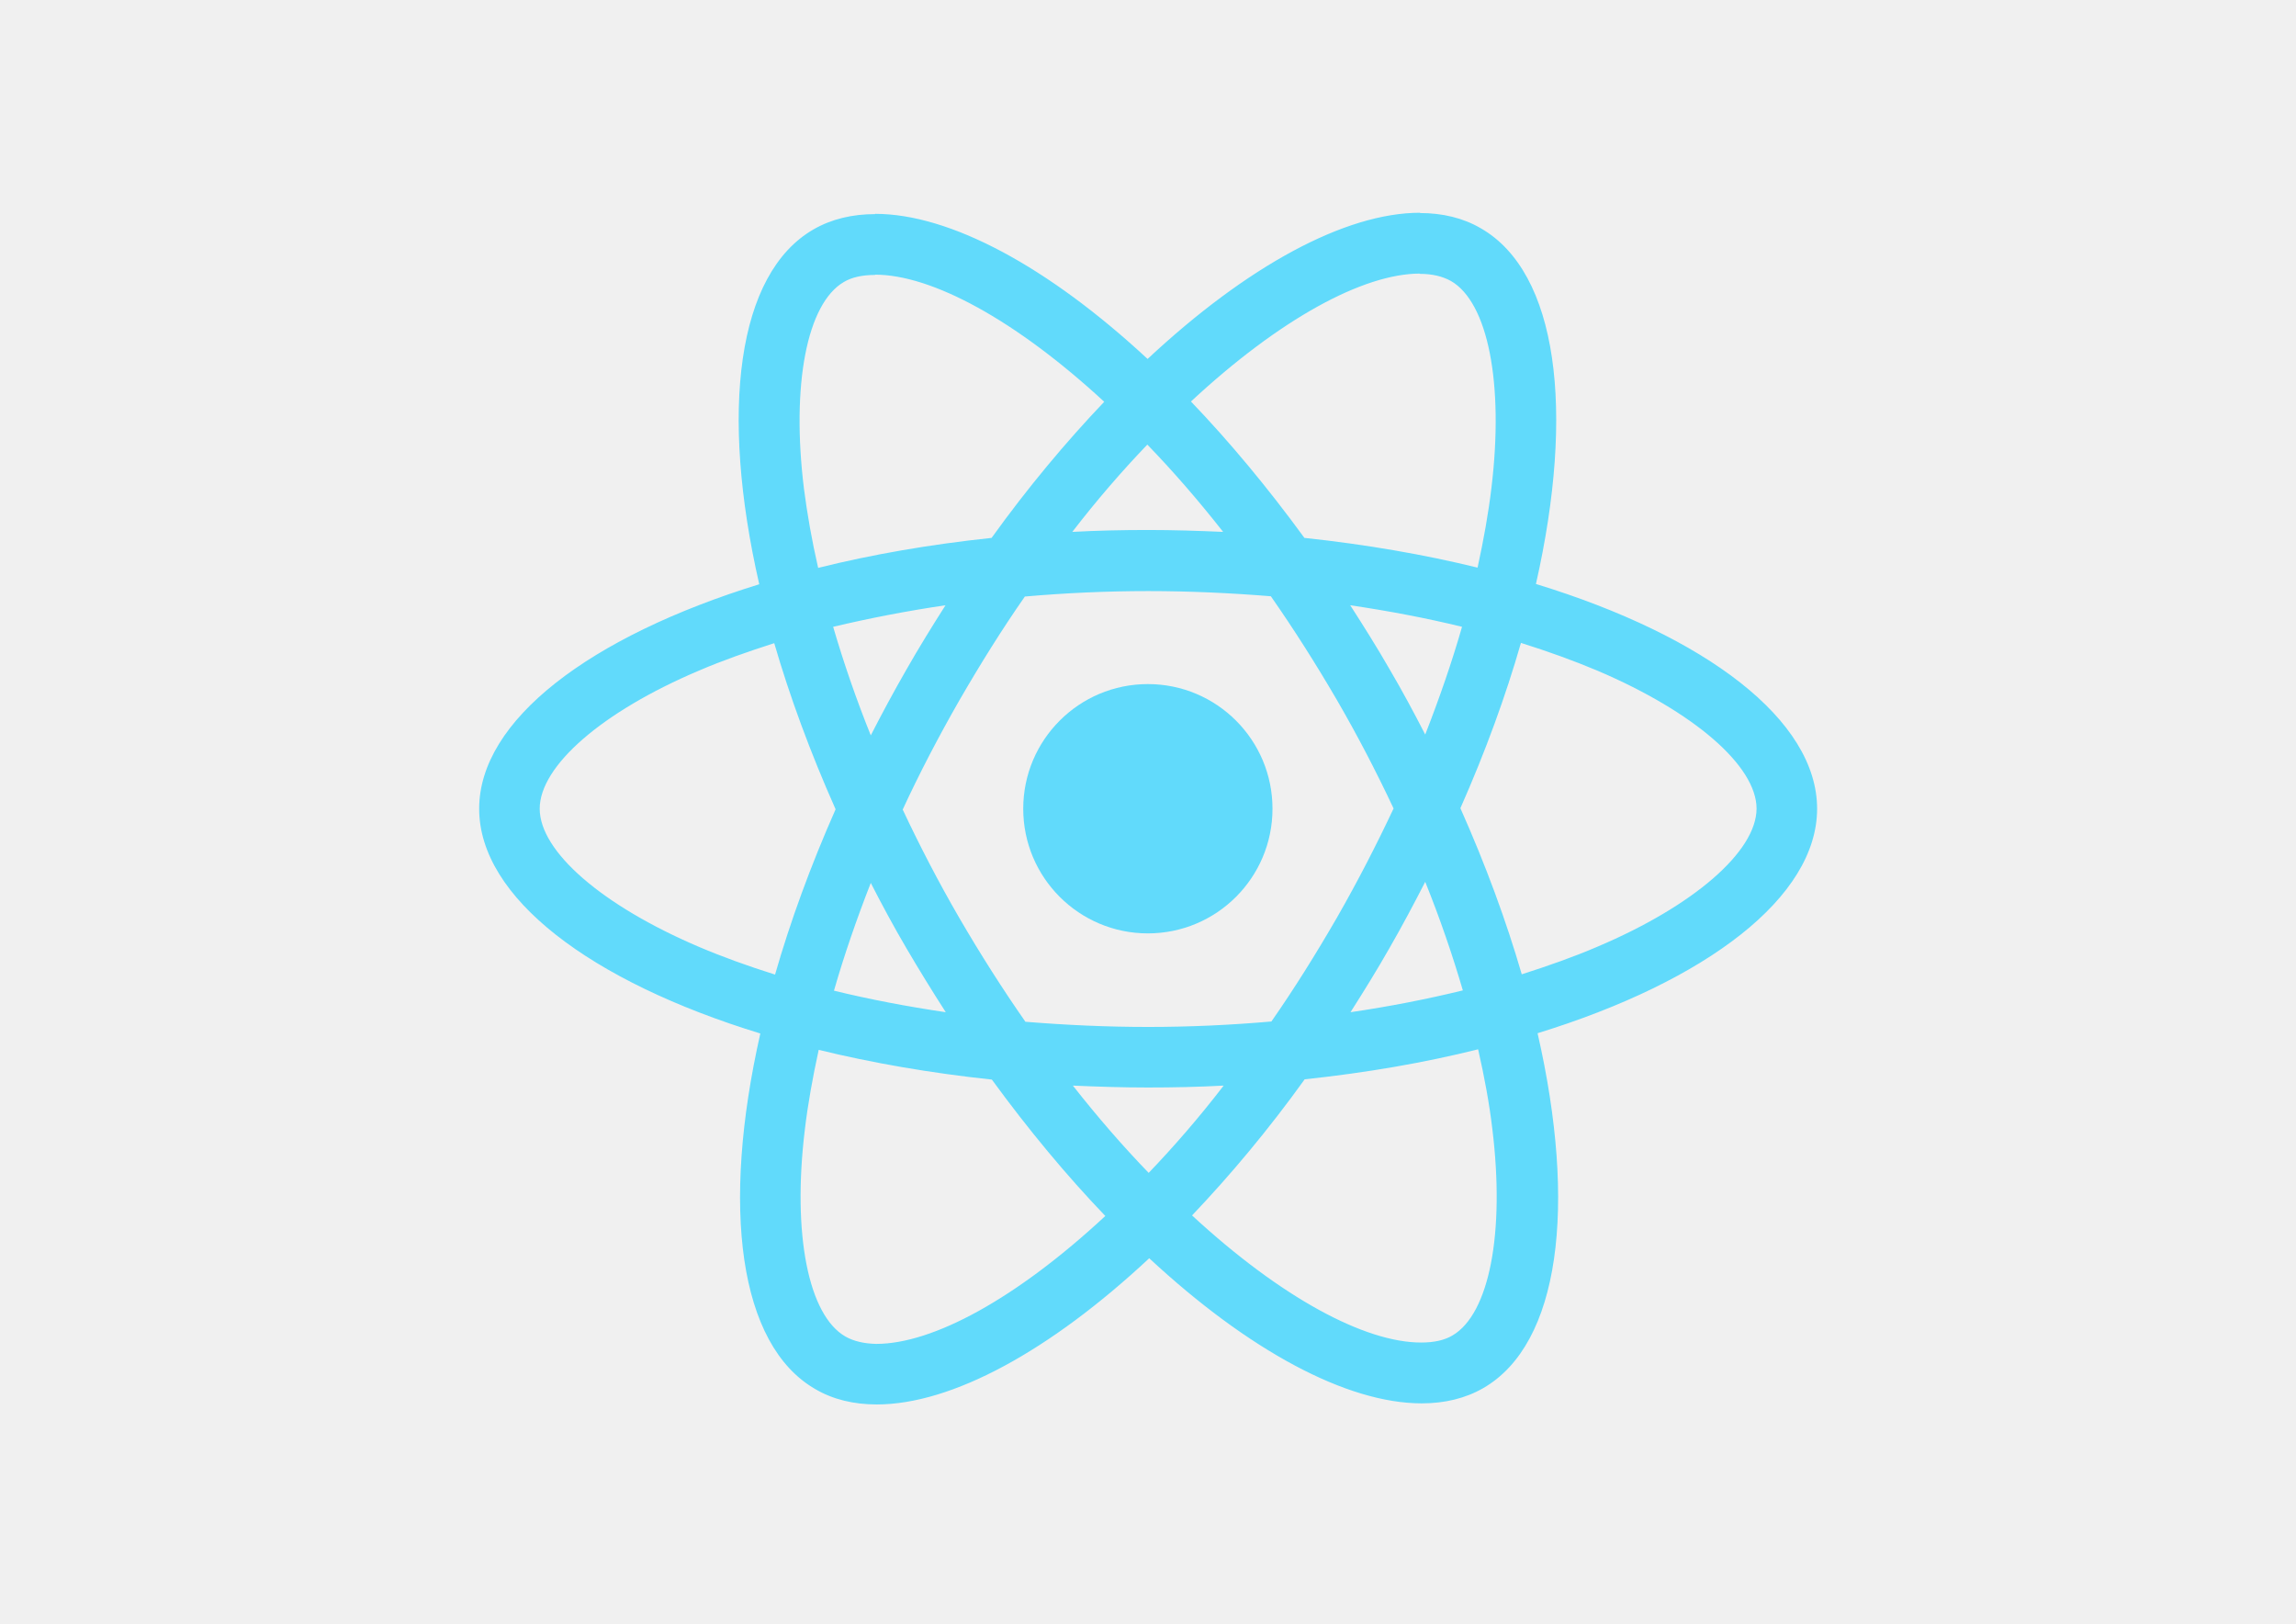
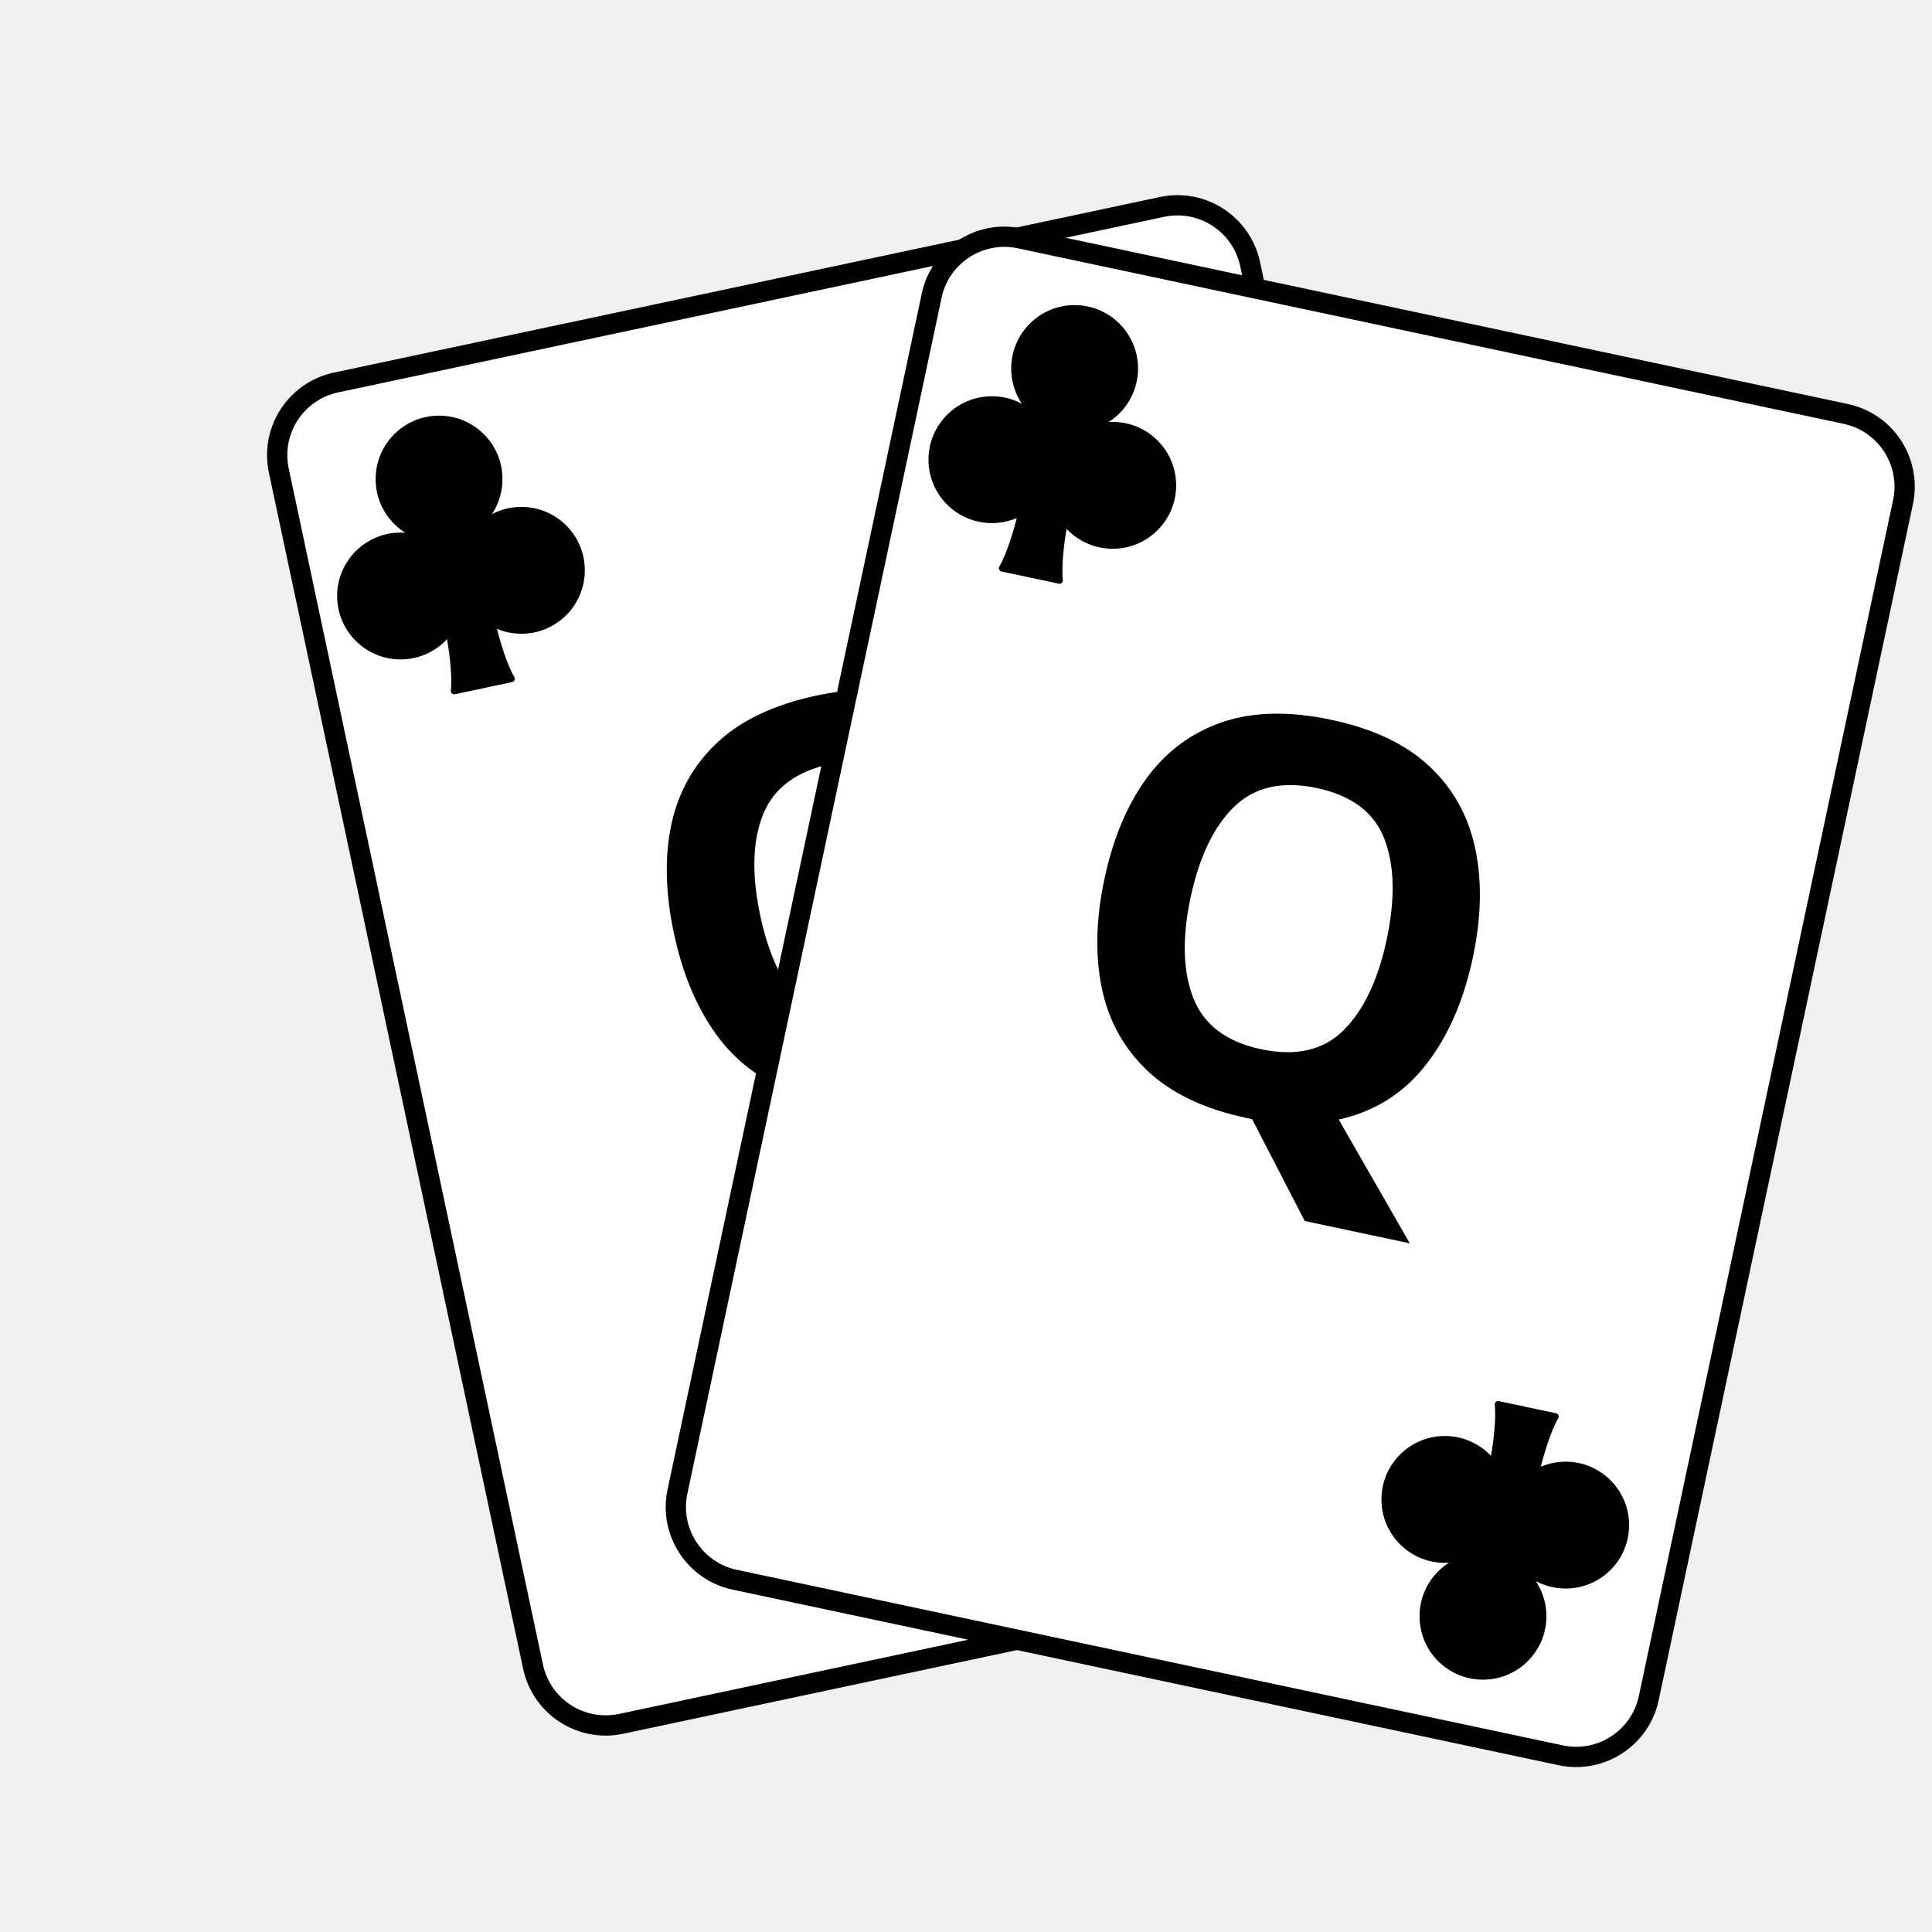
- <svg xmlns="http://www.w3.org/2000/svg" viewBox="0 0 841.9 595.3">
-   <g fill="#61DAFB">
-     <path d="M666.3 296.5c0-32.5-40.7-63.3-103.1-82.4 14.4-63.6 8-114.2-20.2-130.4-6.5-3.8-14.1-5.6-22.4-5.6v22.3c4.6 0 8.3.9 11.4 2.6 13.6 7.8 19.5 37.5 14.9 75.7-1.1 9.4-2.9 19.3-5.1 29.4-19.6-4.8-41-8.5-63.5-10.9-13.5-18.5-27.5-35.3-41.6-50 32.6-30.3 63.2-46.9 84-46.9V78c-27.5 0-63.5 19.6-99.9 53.6-36.4-33.8-72.4-53.2-99.9-53.2v22.3c20.7 0 51.4 16.5 84 46.6-14 14.7-28 31.4-41.3 49.9-22.6 2.4-44 6.1-63.6 11-2.3-10-4-19.7-5.2-29-4.7-38.2 1.1-67.9 14.6-75.8 3-1.8 6.9-2.6 11.5-2.6V78.5c-8.4 0-16 1.8-22.6 5.6-28.1 16.2-34.4 66.7-19.9 130.1-62.2 19.2-102.7 49.9-102.7 82.3 0 32.5 40.7 63.3 103.1 82.4-14.4 63.6-8 114.2 20.2 130.4 6.5 3.8 14.1 5.6 22.5 5.6 27.5 0 63.5-19.6 99.9-53.6 36.4 33.8 72.4 53.2 99.9 53.2 8.4 0 16-1.8 22.6-5.6 28.1-16.2 34.4-66.7 19.9-130.1 62-19.1 102.5-49.9 102.5-82.3zm-130.2-66.7c-3.7 12.9-8.3 26.2-13.5 39.5-4.1-8-8.4-16-13.1-24-4.6-8-9.5-15.8-14.4-23.4 14.2 2.1 27.9 4.7 41 7.9zm-45.8 106.5c-7.8 13.5-15.8 26.3-24.1 38.2-14.9 1.3-30 2-45.2 2-15.1 0-30.2-.7-45-1.9-8.3-11.9-16.4-24.6-24.2-38-7.6-13.1-14.5-26.4-20.8-39.8 6.2-13.4 13.2-26.8 20.7-39.9 7.8-13.5 15.8-26.3 24.1-38.2 14.9-1.3 30-2 45.2-2 15.1 0 30.2.7 45 1.9 8.3 11.9 16.4 24.6 24.2 38 7.6 13.1 14.5 26.4 20.8 39.8-6.3 13.4-13.2 26.8-20.7 39.9zm32.3-13c5.4 13.4 10 26.8 13.8 39.8-13.1 3.2-26.9 5.9-41.2 8 4.9-7.7 9.8-15.6 14.4-23.7 4.6-8 8.9-16.1 13-24.1zM421.2 430c-9.3-9.6-18.6-20.3-27.8-32 9 .4 18.2.7 27.5.7 9.4 0 18.7-.2 27.8-.7-9 11.7-18.3 22.4-27.5 32zm-74.4-58.9c-14.2-2.1-27.9-4.7-41-7.9 3.7-12.9 8.3-26.2 13.5-39.5 4.1 8 8.4 16 13.1 24 4.7 8 9.5 15.8 14.4 23.4zM420.7 163c9.3 9.6 18.6 20.3 27.8 32-9-.4-18.2-.7-27.5-.7-9.4 0-18.7.2-27.8.7 9-11.7 18.3-22.4 27.5-32zm-74 58.9c-4.9 7.7-9.8 15.6-14.4 23.7-4.6 8-8.9 16-13 24-5.4-13.4-10-26.8-13.8-39.8 13.1-3.1 26.9-5.8 41.2-7.9zm-90.5 125.2c-35.4-15.1-58.3-34.9-58.3-50.6 0-15.7 22.9-35.6 58.3-50.6 8.6-3.7 18-7 27.7-10.1 5.7 19.6 13.2 40 22.5 60.9-9.2 20.8-16.6 41.1-22.2 60.6-9.9-3.1-19.3-6.5-28-10.2zM310 490c-13.6-7.8-19.5-37.5-14.9-75.7 1.1-9.4 2.9-19.3 5.1-29.4 19.6 4.8 41 8.5 63.5 10.9 13.5 18.5 27.5 35.3 41.6 50-32.6 30.3-63.2 46.9-84 46.9-4.5-.1-8.3-1-11.3-2.7zm237.2-76.2c4.7 38.2-1.1 67.9-14.6 75.8-3 1.8-6.9 2.6-11.5 2.6-20.7 0-51.4-16.5-84-46.6 14-14.7 28-31.4 41.3-49.9 22.6-2.4 44-6.1 63.6-11 2.3 10.1 4.1 19.8 5.2 29.1zm38.5-66.7c-8.6 3.7-18 7-27.7 10.1-5.7-19.6-13.2-40-22.5-60.9 9.2-20.8 16.6-41.1 22.2-60.6 9.9 3.1 19.3 6.5 28.1 10.2 35.4 15.1 58.3 34.9 58.3 50.6-.1 15.7-23 35.6-58.4 50.6zM320.8 78.4z" />
-     <circle cx="420.9" cy="296.5" r="45.7" />
-     <path d="M520.5 78.1z" />
+ <svg xmlns="http://www.w3.org/2000/svg" version="1.1" viewBox="302 -21 286 286" width="286" height="286">
+   <defs>
+     <font-face font-family="Baskerville" font-size="82" panose-1="2 2 7 2 7 4 0 2 2 3" units-per-em="1000" underline-position="-100.098" underline-thickness="49.805" slope="0" x-height="399.902" cap-height="670.898" ascent="895.996" descent="-247.07" font-weight="600">
+       <font-face-src>
+         <font-face-name name="Baskerville-SemiBold" />
+       </font-face-src>
+     </font-face>
+   </defs>
+   <g id="Canvas_1" stroke="none" fill-opacity="1" stroke-opacity="1" stroke-dasharray="none" fill="none">
+     <g id="Canvas_1: Layer 2">
+       <g id="Group_28">
+         <g id="Graphic_42">
+           <path d="M 351.747 35.621 L 474.015 9.632 C 479.957 8.369 485.799 12.162 487.062 18.104 L 524.694 195.149 C 525.957 201.091 522.163 206.933 516.221 208.196 L 393.953 234.185 C 388.01 235.448 382.169 231.654 380.906 225.712 L 343.274 48.667 C 342.011 42.725 345.804 36.884 351.747 35.621 Z" fill="white" />
+           <path d="M 351.747 35.621 L 474.015 9.632 C 479.957 8.369 485.799 12.162 487.062 18.104 L 524.694 195.149 C 525.957 201.091 522.163 206.933 516.221 208.196 L 393.953 234.185 C 388.01 235.448 382.169 231.654 380.906 225.712 L 343.274 48.667 C 342.011 42.725 345.804 36.884 351.747 35.621 Z" stroke="black" stroke-linecap="round" stroke-linejoin="round" stroke-width="3" />
+         </g>
+         <g id="Group_36">
+           <g id="Graphic_41">
+             <circle cx="361.297" cy="67.228" r="8.889" fill="black" />
+             <circle cx="361.297" cy="67.228" r="8.889" stroke="black" stroke-linecap="round" stroke-linejoin="round" stroke-width="1" />
+           </g>
+           <g id="Graphic_40">
+             <circle cx="366.994" cy="49.92" r="8.889" fill="black" />
+             <circle cx="366.994" cy="49.92" r="8.889" stroke="black" stroke-linecap="round" stroke-linejoin="round" stroke-width="1" />
+           </g>
+           <g id="Graphic_39">
+             <circle cx="379.183" cy="63.426" r="8.889" fill="black" />
+             <circle cx="379.183" cy="63.426" r="8.889" stroke="black" stroke-linecap="round" stroke-linejoin="round" stroke-width="1" />
+           </g>
+           <g id="Graphic_38">
+             <path d="M 377.706 79.481 C 376.664 77.755 375.416 73.958 374.683 70.508 C 374.55 69.883 374.225 68.354 374.101 67.772 L 367.763 69.119 C 367.886 69.702 368.211 71.23 368.344 71.856 C 369.077 75.306 369.481 79.282 369.232 81.282 L 377.706 79.481 Z" fill="black" />
+             <path d="M 377.706 79.481 C 376.664 77.755 375.416 73.958 374.683 70.508 C 374.55 69.883 374.225 68.354 374.101 67.772 L 367.763 69.119 C 367.886 69.702 368.211 71.23 368.344 71.856 C 369.077 75.306 369.481 79.282 369.232 81.282 L 377.706 79.481 Z" stroke="black" stroke-linecap="round" stroke-linejoin="round" stroke-width="1" />
+           </g>
+           <g id="Graphic_37">
+             <path d="M 371.162 54.794 C 373.435 57.353 374.438 62.072 373.402 65.334 C 372.366 68.596 369.683 69.166 367.41 66.607 C 365.137 64.049 364.134 59.33 365.17 56.068 C 366.206 52.806 368.888 52.236 371.162 54.794" fill="black" />
+             <path d="M 371.162 54.794 C 373.435 57.353 374.438 62.072 373.402 65.334 C 372.366 68.596 369.683 69.166 367.41 66.607 C 365.137 64.049 364.134 59.33 365.17 56.068 C 366.206 52.806 368.888 52.236 371.162 54.794" stroke="black" stroke-linecap="round" stroke-linejoin="round" stroke-width="1" />
+           </g>
+         </g>
+         <g id="Group_30">
+           <g id="Graphic_35">
+             <circle cx="503.042" cy="176.764" r="8.889" fill="black" />
+             <circle cx="503.042" cy="176.764" r="8.889" stroke="black" stroke-linecap="round" stroke-linejoin="round" stroke-width="1" />
+           </g>
+           <g id="Graphic_34">
+             <circle cx="497.346" cy="194.073" r="8.889" fill="black" />
+             <circle cx="497.346" cy="194.073" r="8.889" stroke="black" stroke-linecap="round" stroke-linejoin="round" stroke-width="1" />
+           </g>
+           <g id="Graphic_33">
+             <circle cx="485.156" cy="180.566" r="8.889" fill="black" />
+             <circle cx="485.156" cy="180.566" r="8.889" stroke="black" stroke-linecap="round" stroke-linejoin="round" stroke-width="1" />
+           </g>
+           <g id="Graphic_32">
+             <path d="M 486.634 164.512 C 487.675 166.238 488.923 170.034 489.657 173.484 C 489.79 174.11 490.115 175.638 490.238 176.22 L 496.577 174.873 C 496.453 174.291 496.128 172.762 495.995 172.137 C 495.262 168.687 494.858 164.711 495.108 162.71 L 486.634 164.512 Z" fill="black" />
+             <path d="M 486.634 164.512 C 487.675 166.238 488.923 170.034 489.657 173.484 C 489.79 174.11 490.115 175.638 490.238 176.22 L 496.577 174.873 C 496.453 174.291 496.128 172.762 495.995 172.137 C 495.262 168.687 494.858 164.711 495.108 162.71 L 486.634 164.512 Z" stroke="black" stroke-linecap="round" stroke-linejoin="round" stroke-width="1" />
+           </g>
+           <g id="Graphic_31">
+             <path d="M 493.178 189.198 C 490.905 186.639 489.902 181.921 490.938 178.659 C 491.974 175.397 494.656 174.826 496.93 177.385 C 499.203 179.944 500.206 184.662 499.17 187.924 C 498.134 191.187 495.451 191.757 493.178 189.198" fill="black" />
+             <path d="M 493.178 189.198 C 490.905 186.639 489.902 181.921 490.938 178.659 C 491.974 175.397 494.656 174.826 496.93 177.385 C 499.203 179.944 500.206 184.662 499.17 187.924 C 498.134 191.187 495.451 191.757 493.178 189.198" stroke="black" stroke-linecap="round" stroke-linejoin="round" stroke-width="1" />
+           </g>
+         </g>
+         <g id="Graphic_29">
+           <text transform="translate(388.0542 75.51939) rotate(-12)" fill="black">
+             <tspan font-family="Baskerville" font-size="82" font-weight="600" fill="black" x="0" y="73">Q</tspan>
+           </text>
+         </g>
+       </g>
+       <g id="Group_27">
+         <g id="Graphic_3">
+           <path d="M 452.966 14.287 L 575.234 40.276 C 581.177 41.539 584.97 47.38 583.707 53.323 C 583.707 53.323 583.707 53.323 583.707 53.323 L 546.075 230.367 C 544.812 236.31 538.97 240.103 533.028 238.84 L 410.76 212.851 C 404.817 211.588 401.024 205.747 402.287 199.804 C 402.287 199.804 402.287 199.804 402.287 199.804 L 439.919 22.76 C 441.182 16.817 447.023 13.024 452.966 14.287 Z" fill="white" />
+           <path d="M 452.966 14.287 L 575.234 40.276 C 581.177 41.539 584.97 47.38 583.707 53.323 C 583.707 53.323 583.707 53.323 583.707 53.323 L 546.075 230.367 C 544.812 236.31 538.97 240.103 533.028 238.84 L 410.76 212.851 C 404.817 211.588 401.024 205.747 402.287 199.804 C 402.287 199.804 402.287 199.804 402.287 199.804 L 439.919 22.76 C 441.182 16.817 447.023 13.024 452.966 14.287 Z" stroke="black" stroke-linecap="round" stroke-linejoin="round" stroke-width="3" />
+         </g>
+         <g id="Group_13">
+           <g id="Graphic_8">
+             <circle cx="448.835" cy="47.047" r="8.889" fill="black" />
+             <circle cx="448.835" cy="47.047" r="8.889" stroke="black" stroke-linecap="round" stroke-linejoin="round" stroke-width="1" />
+           </g>
+           <g id="Graphic_9">
+             <circle cx="461.079" cy="33.551" r="8.889" fill="black" />
+             <circle cx="461.079" cy="33.551" r="8.889" stroke="black" stroke-linecap="round" stroke-linejoin="round" stroke-width="1" />
+           </g>
+           <g id="Graphic_10">
+             <circle cx="466.721" cy="50.848" r="8.889" fill="black" />
+             <circle cx="466.721" cy="50.848" r="8.889" stroke="black" stroke-linecap="round" stroke-linejoin="round" stroke-width="1" />
+           </g>
+           <g id="Graphic_11">
+             <path d="M 458.841 64.914 C 458.592 62.913 458.996 58.937 459.729 55.488 C 459.862 54.862 460.187 53.333 460.311 52.751 L 453.972 51.404 C 453.848 51.986 453.523 53.514 453.39 54.14 C 452.657 57.59 451.409 61.387 450.367 63.113 L 458.841 64.914 Z" fill="black" />
+             <path d="M 458.841 64.914 C 458.592 62.913 458.996 58.937 459.729 55.488 C 459.862 54.862 460.187 53.333 460.311 52.751 L 453.972 51.404 C 453.848 51.986 453.523 53.514 453.39 54.14 C 452.657 57.59 451.409 61.387 450.367 63.113 L 458.841 64.914 Z" stroke="black" stroke-linecap="round" stroke-linejoin="round" stroke-width="1" />
+           </g>
+           <g id="Graphic_12">
+             <path d="M 462.904 39.7 C 463.94 42.962 462.937 47.681 460.663 50.239 C 458.39 52.798 455.707 52.228 454.671 48.966 C 453.635 45.704 454.638 40.985 456.912 38.426 C 459.185 35.868 461.868 36.438 462.904 39.7" fill="black" />
+             <path d="M 462.904 39.7 C 463.94 42.962 462.937 47.681 460.663 50.239 C 458.39 52.798 455.707 52.228 454.671 48.966 C 453.635 45.704 454.638 40.985 456.912 38.426 C 459.185 35.868 461.868 36.438 462.904 39.7" stroke="black" stroke-linecap="round" stroke-linejoin="round" stroke-width="1" />
+           </g>
+         </g>
+         <g id="Group_20">
+           <g id="Graphic_25">
+             <circle cx="533.773" cy="204.766" r="8.889" fill="black" />
+             <circle cx="533.773" cy="204.766" r="8.889" stroke="black" stroke-linecap="round" stroke-linejoin="round" stroke-width="1" />
+           </g>
+           <g id="Graphic_24">
+             <circle cx="521.529" cy="218.261" r="8.889" fill="black" />
+             <circle cx="521.529" cy="218.261" r="8.889" stroke="black" stroke-linecap="round" stroke-linejoin="round" stroke-width="1" />
+           </g>
+           <g id="Graphic_23">
+             <circle cx="515.887" cy="200.964" r="8.889" fill="black" />
+             <circle cx="515.887" cy="200.964" r="8.889" stroke="black" stroke-linecap="round" stroke-linejoin="round" stroke-width="1" />
+           </g>
+           <g id="Graphic_22">
+             <path d="M 523.767 186.898 C 524.016 188.899 523.612 192.875 522.879 196.324 C 522.746 196.95 522.421 198.479 522.297 199.061 L 528.636 200.408 C 528.76 199.826 529.085 198.298 529.217 197.672 C 529.951 194.222 531.199 190.425 532.24 188.699 L 523.767 186.898 Z" fill="black" />
+             <path d="M 523.767 186.898 C 524.016 188.899 523.612 192.875 522.879 196.324 C 522.746 196.95 522.421 198.479 522.297 199.061 L 528.636 200.408 C 528.76 199.826 529.085 198.298 529.217 197.672 C 529.951 194.222 531.199 190.425 532.24 188.699 L 523.767 186.898 Z" stroke="black" stroke-linecap="round" stroke-linejoin="round" stroke-width="1" />
+           </g>
+           <g id="Graphic_21">
+             <path d="M 519.704 212.112 C 518.668 208.85 519.671 204.132 521.944 201.573 C 524.218 199.014 526.9 199.584 527.936 202.846 C 528.972 206.109 527.969 210.827 525.696 213.386 C 523.423 215.945 520.74 215.374 519.704 212.112" fill="black" />
+             <path d="M 519.704 212.112 C 518.668 208.85 519.671 204.132 521.944 201.573 C 524.218 199.014 526.9 199.584 527.936 202.846 C 528.972 206.109 527.969 210.827 525.696 213.386 C 523.423 215.945 520.74 215.374 519.704 212.112" stroke="black" stroke-linecap="round" stroke-linejoin="round" stroke-width="1" />
+           </g>
+         </g>
+         <g id="Graphic_26">
+           <text transform="translate(469.9061 65.50393) rotate(12)" fill="black">
+             <tspan font-family="Baskerville" font-size="82" font-weight="600" fill="black" x="0" y="73">Q</tspan>
+           </text>
+         </g>
+       </g>
+     </g>
  </g>
</svg>
